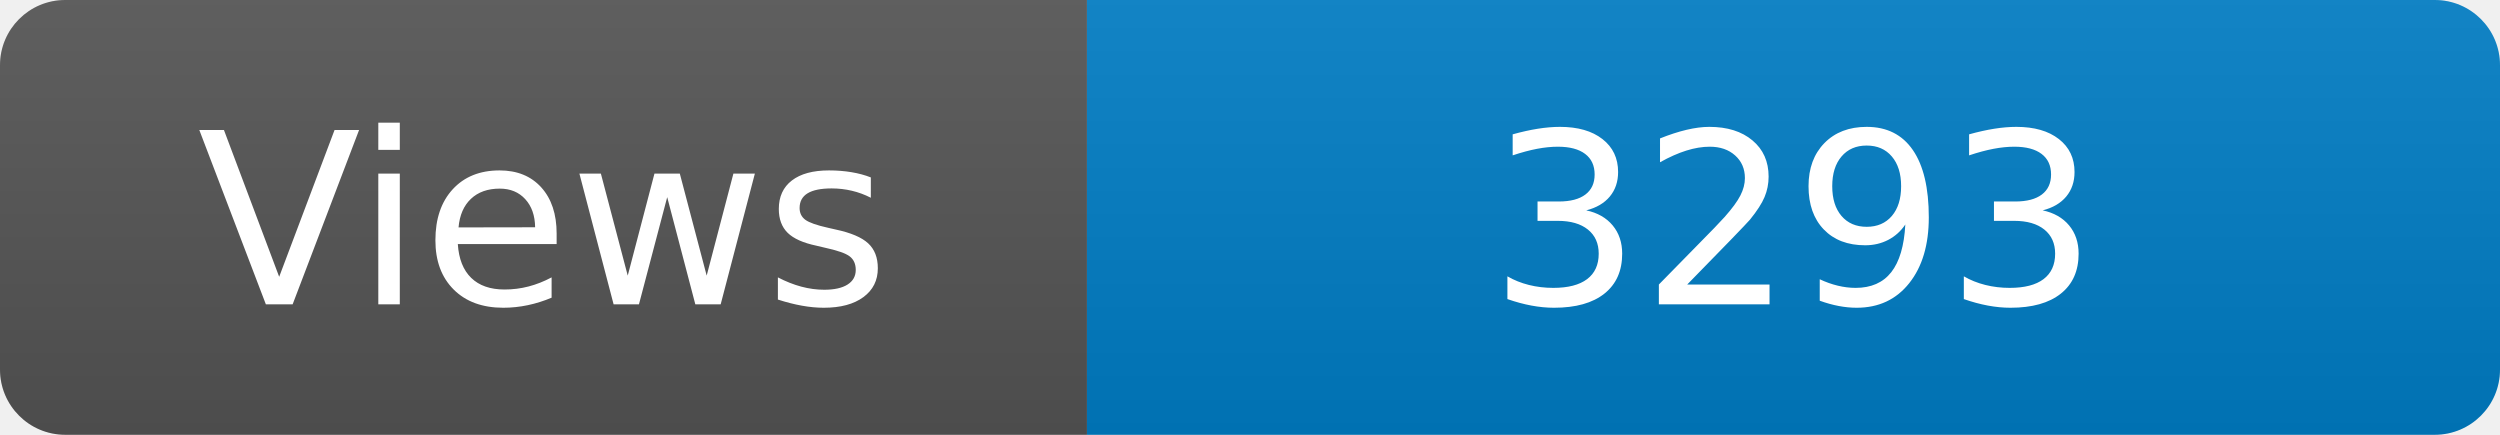
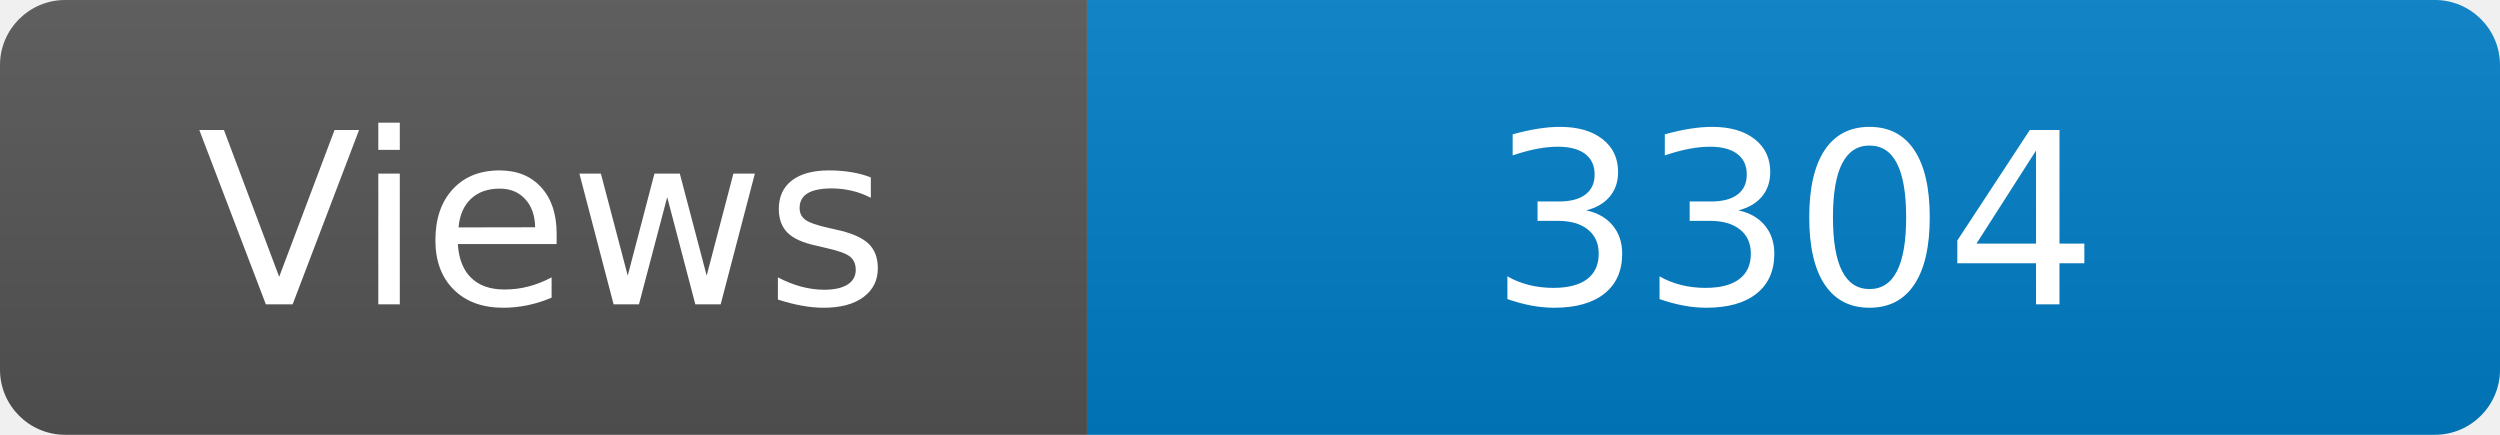
<svg xmlns="http://www.w3.org/2000/svg" width="115" height="20" role="img" aria-label="Maintained?: yes">
  <linearGradient id="s" x2="0" y2="100%">
    <stop offset="0" stop-color="#bbb" stop-opacity=".1" />
    <stop offset="1" stop-opacity=".1" />
  </linearGradient>
  <clipPath id="r">
    <rect width="115" height="20" rx="3" fill="#fff" />
  </clipPath>
  <g clip-path="url(#r)">
    <rect width="50" height="20" fill="#555" />
    <rect x="50" width="160" height="20" fill="#007ec6" />
    <rect width="115" height="20" fill="url(#s)" />
  </g>
  <g fill="#fff" text-anchor="middle" font-family="Verdana,Geneva,DejaVu Sans,sans-serif" font-size="110">
    <text x="250" y="140" transform="scale(.1)" fill="#fff">Views</text>
-     <text x="825" y="140" transform="scale(.1)" fill="#fff">3293</text>
+     <text x="825" y="140" transform="scale(.1)" fill="#fff">3304</text>
  </g>
</svg>
